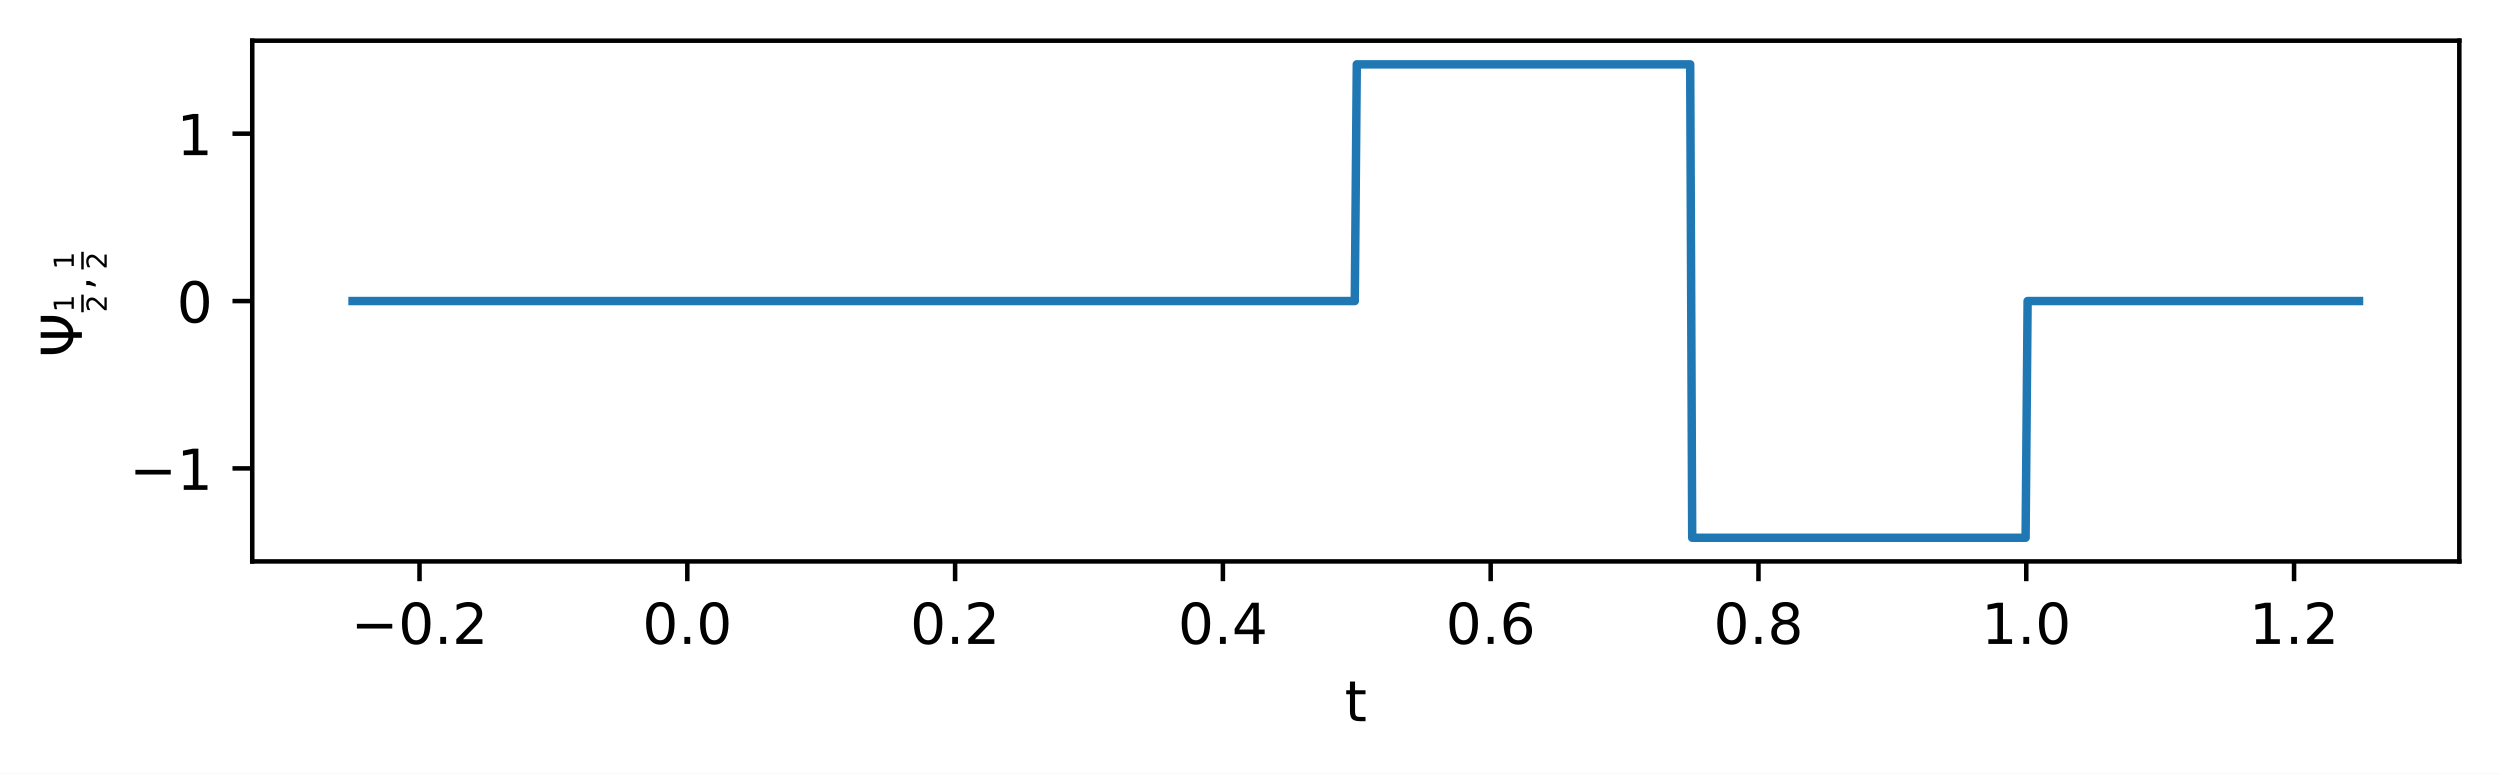
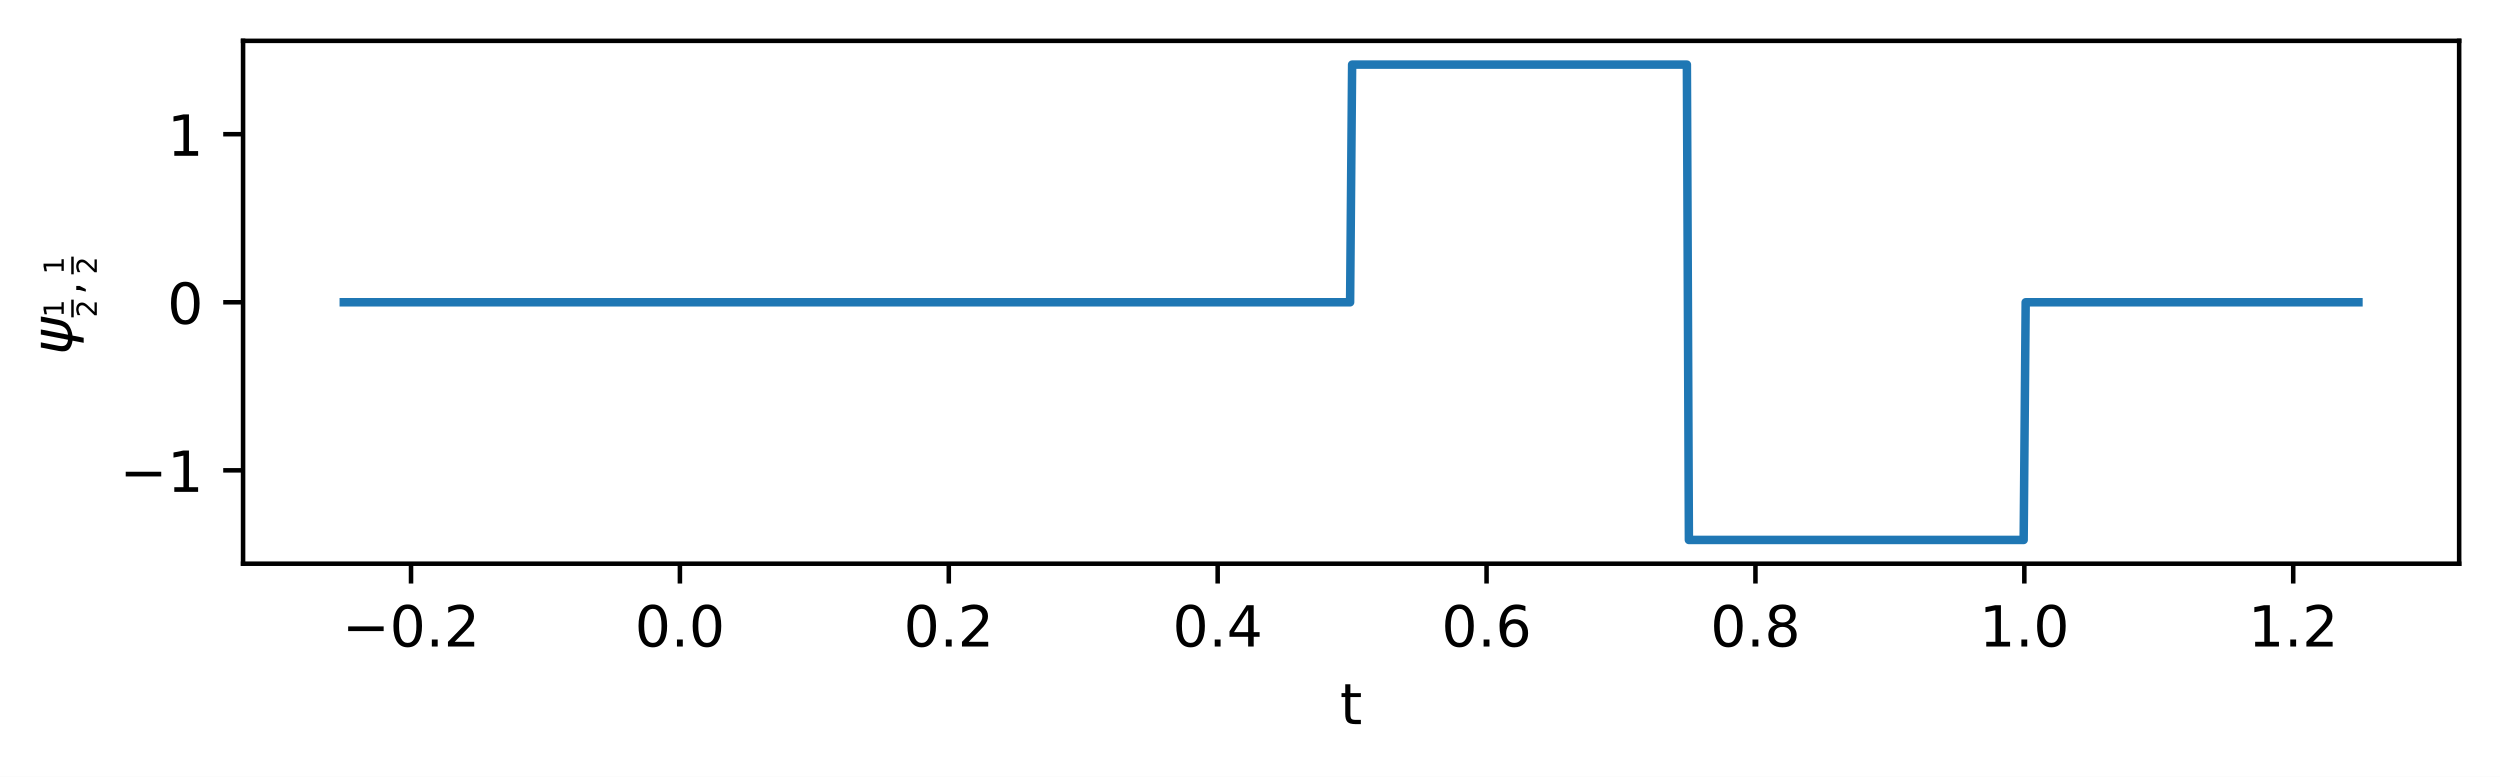
- <svg xmlns="http://www.w3.org/2000/svg" xmlns:xlink="http://www.w3.org/1999/xlink" width="442.442pt" height="136.914pt" viewBox="0 0 442.442 136.914" version="1.1">
+ <svg xmlns="http://www.w3.org/2000/svg" xmlns:xlink="http://www.w3.org/1999/xlink" width="440.642pt" height="136.914pt" viewBox="0 0 440.642 136.914" version="1.1">
  <defs>
    <style type="text/css">*{stroke-linejoin: round; stroke-linecap: butt}</style>
  </defs>
  <g id="figure_1">
    <g id="patch_1">
-       <path d="M 0 136.914  L 442.442 136.914  L 442.442 0  L 0 0  z " style="fill: #ffffff" />
+       <path d="M 0 136.914  L 440.642 136.914  L 440.642 0  L 0 0  z " style="fill: #ffffff" />
    </g>
    <g id="axes_1">
      <g id="patch_2">
-         <path d="M 44.642 99.357  L 435.242 99.357  L 435.242 7.2  L 44.642 7.2  z " style="fill: #ffffff" />
+         <path d="M 42.842 99.357  L 433.442 99.357  L 433.442 7.2  L 42.842 7.2  z " style="fill: #ffffff" />
      </g>
      <g id="matplotlib.axis_1">
        <g id="xtick_1">
          <g id="line2d_1">
            <defs>
-               <path id="m9c8b45778e" d="M 0 0  L 0 3.5  " style="stroke: #000000; stroke-width: 0.8" />
-             </defs>
-             <g>
-               <use xlink:href="#m9c8b45778e" x="74.245" y="99.357" style="stroke: #000000; stroke-width: 0.8" />
+               <path id="mda4401bd44" d="M 0 0  L 0 3.5  " style="stroke: #000000; stroke-width: 0.8" />
+             </defs>
+             <g>
+               <use xlink:href="#mda4401bd44" x="72.445" y="99.357" style="stroke: #000000; stroke-width: 0.8" />
            </g>
          </g>
          <g id="text_1">
-             <g transform="translate(62.10354 113.9559) scale(0.1 -0.1)">
+             <g transform="translate(60.30354 113.9559) scale(0.1 -0.1)">
              <defs>
                <path id="DejaVuSans-2212" d="M 678 2272  L 4684 2272  L 4684 1741  L 678 1741  L 678 2272  z " transform="scale(0.015625)" />
                <path id="DejaVuSans-30" d="M 2034 4250  Q 1547 4250 1301 3770  Q 1056 3291 1056 2328  Q 1056 1369 1301 889  Q 1547 409 2034 409  Q 2525 409 2770 889  Q 3016 1369 3016 2328  Q 3016 3291 2770 3770  Q 2525 4250 2034 4250  z M 2034 4750  Q 2819 4750 3233 4129  Q 3647 3509 3647 2328  Q 3647 1150 3233 529  Q 2819 -91 2034 -91  Q 1250 -91 836 529  Q 422 1150 422 2328  Q 422 3509 836 4129  Q 1250 4750 2034 4750  z " transform="scale(0.015625)" />
                <path id="DejaVuSans-2e" d="M 684 794  L 1344 794  L 1344 0  L 684 0  L 684 794  z " transform="scale(0.015625)" />
                <path id="DejaVuSans-32" d="M 1228 531  L 3431 531  L 3431 0  L 469 0  L 469 531  Q 828 903 1448 1529  Q 2069 2156 2228 2338  Q 2531 2678 2651 2914  Q 2772 3150 2772 3378  Q 2772 3750 2511 3984  Q 2250 4219 1831 4219  Q 1534 4219 1204 4116  Q 875 4013 500 3803  L 500 4441  Q 881 4594 1212 4672  Q 1544 4750 1819 4750  Q 2544 4750 2975 4387  Q 3406 4025 3406 3419  Q 3406 3131 3298 2873  Q 3191 2616 2906 2266  Q 2828 2175 2409 1742  Q 1991 1309 1228 531  z " transform="scale(0.015625)" />
              </defs>
              <use xlink:href="#DejaVuSans-2212" />
              <use xlink:href="#DejaVuSans-30" x="83.789" />
              <use xlink:href="#DejaVuSans-2e" x="147.412" />
              <use xlink:href="#DejaVuSans-32" x="179.199" />
            </g>
          </g>
        </g>
        <g id="xtick_2">
          <g id="line2d_2">
            <g>
-               <use xlink:href="#m9c8b45778e" x="121.638" y="99.357" style="stroke: #000000; stroke-width: 0.8" />
+               <use xlink:href="#mda4401bd44" x="119.838" y="99.357" style="stroke: #000000; stroke-width: 0.8" />
            </g>
          </g>
          <g id="text_2">
-             <g transform="translate(113.6862 113.9559) scale(0.1 -0.1)">
+             <g transform="translate(111.8862 113.9559) scale(0.1 -0.1)">
              <use xlink:href="#DejaVuSans-30" />
              <use xlink:href="#DejaVuSans-2e" x="63.623" />
              <use xlink:href="#DejaVuSans-30" x="95.41" />
            </g>
          </g>
        </g>
        <g id="xtick_3">
          <g id="line2d_3">
            <g>
-               <use xlink:href="#m9c8b45778e" x="169.031" y="99.357" style="stroke: #000000; stroke-width: 0.8" />
+               <use xlink:href="#mda4401bd44" x="167.231" y="99.357" style="stroke: #000000; stroke-width: 0.8" />
            </g>
          </g>
          <g id="text_3">
-             <g transform="translate(161.0791 113.9559) scale(0.1 -0.1)">
+             <g transform="translate(159.2791 113.9559) scale(0.1 -0.1)">
              <use xlink:href="#DejaVuSans-30" />
              <use xlink:href="#DejaVuSans-2e" x="63.623" />
              <use xlink:href="#DejaVuSans-32" x="95.41" />
            </g>
          </g>
        </g>
        <g id="xtick_4">
          <g id="line2d_4">
            <g>
-               <use xlink:href="#m9c8b45778e" x="216.423" y="99.357" style="stroke: #000000; stroke-width: 0.8" />
+               <use xlink:href="#mda4401bd44" x="214.623" y="99.357" style="stroke: #000000; stroke-width: 0.8" />
            </g>
          </g>
          <g id="text_4">
-             <g transform="translate(208.4719 113.9559) scale(0.1 -0.1)">
+             <g transform="translate(206.6719 113.9559) scale(0.1 -0.1)">
              <defs>
                <path id="DejaVuSans-34" d="M 2419 4116  L 825 1625  L 2419 1625  L 2419 4116  z M 2253 4666  L 3047 4666  L 3047 1625  L 3713 1625  L 3713 1100  L 3047 1100  L 3047 0  L 2419 0  L 2419 1100  L 313 1100  L 313 1709  L 2253 4666  z " transform="scale(0.015625)" />
              </defs>
              <use xlink:href="#DejaVuSans-30" />
              <use xlink:href="#DejaVuSans-2e" x="63.623" />
              <use xlink:href="#DejaVuSans-34" x="95.41" />
            </g>
          </g>
        </g>
        <g id="xtick_5">
          <g id="line2d_5">
            <g>
-               <use xlink:href="#m9c8b45778e" x="263.816" y="99.357" style="stroke: #000000; stroke-width: 0.8" />
+               <use xlink:href="#mda4401bd44" x="262.016" y="99.357" style="stroke: #000000; stroke-width: 0.8" />
            </g>
          </g>
          <g id="text_5">
-             <g transform="translate(255.8648 113.9559) scale(0.1 -0.1)">
+             <g transform="translate(254.0648 113.9559) scale(0.1 -0.1)">
              <defs>
                <path id="DejaVuSans-36" d="M 2113 2584  Q 1688 2584 1439 2293  Q 1191 2003 1191 1497  Q 1191 994 1439 701  Q 1688 409 2113 409  Q 2538 409 2786 701  Q 3034 994 3034 1497  Q 3034 2003 2786 2293  Q 2538 2584 2113 2584  z M 3366 4563  L 3366 3988  Q 3128 4100 2886 4159  Q 2644 4219 2406 4219  Q 1781 4219 1451 3797  Q 1122 3375 1075 2522  Q 1259 2794 1537 2939  Q 1816 3084 2150 3084  Q 2853 3084 3261 2657  Q 3669 2231 3669 1497  Q 3669 778 3244 343  Q 2819 -91 2113 -91  Q 1303 -91 875 529  Q 447 1150 447 2328  Q 447 3434 972 4092  Q 1497 4750 2381 4750  Q 2619 4750 2861 4703  Q 3103 4656 3366 4563  z " transform="scale(0.015625)" />
              </defs>
              <use xlink:href="#DejaVuSans-30" />
              <use xlink:href="#DejaVuSans-2e" x="63.623" />
              <use xlink:href="#DejaVuSans-36" x="95.41" />
            </g>
          </g>
        </g>
        <g id="xtick_6">
          <g id="line2d_6">
            <g>
-               <use xlink:href="#m9c8b45778e" x="311.209" y="99.357" style="stroke: #000000; stroke-width: 0.8" />
+               <use xlink:href="#mda4401bd44" x="309.409" y="99.357" style="stroke: #000000; stroke-width: 0.8" />
            </g>
          </g>
          <g id="text_6">
-             <g transform="translate(303.2576 113.9559) scale(0.1 -0.1)">
+             <g transform="translate(301.4576 113.9559) scale(0.1 -0.1)">
              <defs>
                <path id="DejaVuSans-38" d="M 2034 2216  Q 1584 2216 1326 1975  Q 1069 1734 1069 1313  Q 1069 891 1326 650  Q 1584 409 2034 409  Q 2484 409 2743 651  Q 3003 894 3003 1313  Q 3003 1734 2745 1975  Q 2488 2216 2034 2216  z M 1403 2484  Q 997 2584 770 2862  Q 544 3141 544 3541  Q 544 4100 942 4425  Q 1341 4750 2034 4750  Q 2731 4750 3128 4425  Q 3525 4100 3525 3541  Q 3525 3141 3298 2862  Q 3072 2584 2669 2484  Q 3125 2378 3379 2068  Q 3634 1759 3634 1313  Q 3634 634 3220 271  Q 2806 -91 2034 -91  Q 1263 -91 848 271  Q 434 634 434 1313  Q 434 1759 690 2068  Q 947 2378 1403 2484  z M 1172 3481  Q 1172 3119 1398 2916  Q 1625 2713 2034 2713  Q 2441 2713 2670 2916  Q 2900 3119 2900 3481  Q 2900 3844 2670 4047  Q 2441 4250 2034 4250  Q 1625 4250 1398 4047  Q 1172 3844 1172 3481  z " transform="scale(0.015625)" />
              </defs>
              <use xlink:href="#DejaVuSans-30" />
              <use xlink:href="#DejaVuSans-2e" x="63.623" />
              <use xlink:href="#DejaVuSans-38" x="95.41" />
            </g>
          </g>
        </g>
        <g id="xtick_7">
          <g id="line2d_7">
            <g>
-               <use xlink:href="#m9c8b45778e" x="358.602" y="99.357" style="stroke: #000000; stroke-width: 0.8" />
+               <use xlink:href="#mda4401bd44" x="356.802" y="99.357" style="stroke: #000000; stroke-width: 0.8" />
            </g>
          </g>
          <g id="text_7">
-             <g transform="translate(350.6505 113.9559) scale(0.1 -0.1)">
+             <g transform="translate(348.8505 113.9559) scale(0.1 -0.1)">
              <defs>
                <path id="DejaVuSans-31" d="M 794 531  L 1825 531  L 1825 4091  L 703 3866  L 703 4441  L 1819 4666  L 2450 4666  L 2450 531  L 3481 531  L 3481 0  L 794 0  L 794 531  z " transform="scale(0.015625)" />
              </defs>
              <use xlink:href="#DejaVuSans-31" />
              <use xlink:href="#DejaVuSans-2e" x="63.623" />
              <use xlink:href="#DejaVuSans-30" x="95.41" />
            </g>
          </g>
        </g>
        <g id="xtick_8">
          <g id="line2d_8">
            <g>
-               <use xlink:href="#m9c8b45778e" x="405.995" y="99.357" style="stroke: #000000; stroke-width: 0.8" />
+               <use xlink:href="#mda4401bd44" x="404.195" y="99.357" style="stroke: #000000; stroke-width: 0.8" />
            </g>
          </g>
          <g id="text_8">
-             <g transform="translate(398.0433 113.9559) scale(0.1 -0.1)">
+             <g transform="translate(396.2433 113.9559) scale(0.1 -0.1)">
              <use xlink:href="#DejaVuSans-31" />
              <use xlink:href="#DejaVuSans-2e" x="63.623" />
              <use xlink:href="#DejaVuSans-32" x="95.41" />
            </g>
          </g>
        </g>
        <g id="text_9">
-           <g transform="translate(237.982 127.634) scale(0.1 -0.1)">
+           <g transform="translate(236.182 127.634) scale(0.1 -0.1)">
            <defs>
              <path id="DejaVuSans-74" d="M 1172 4494  L 1172 3500  L 2356 3500  L 2356 3053  L 1172 3053  L 1172 1153  Q 1172 725 1289 603  Q 1406 481 1766 481  L 2356 481  L 2356 0  L 1766 0  Q 1100 0 847 248  Q 594 497 594 1153  L 594 3053  L 172 3053  L 172 3500  L 594 3500  L 594 4494  L 1172 4494  z " transform="scale(0.015625)" />
            </defs>
            <use xlink:href="#DejaVuSans-74" />
          </g>
        </g>
      </g>
      <g id="matplotlib.axis_2">
        <g id="ytick_1">
          <g id="line2d_9">
            <defs>
-               <path id="mde1d6f3694" d="M 0 0  L -3.5 0  " style="stroke: #000000; stroke-width: 0.8" />
-             </defs>
-             <g>
-               <use xlink:href="#mde1d6f3694" x="44.642" y="82.899" style="stroke: #000000; stroke-width: 0.8" />
+               <path id="m288b67f4aa" d="M 0 0  L -3.5 0  " style="stroke: #000000; stroke-width: 0.8" />
+             </defs>
+             <g>
+               <use xlink:href="#m288b67f4aa" x="42.842" y="82.899" style="stroke: #000000; stroke-width: 0.8" />
            </g>
          </g>
          <g id="text_10">
-             <g transform="translate(22.9 86.69848) scale(0.1 -0.1)">
+             <g transform="translate(21.1 86.69848) scale(0.1 -0.1)">
              <use xlink:href="#DejaVuSans-2212" />
              <use xlink:href="#DejaVuSans-31" x="83.789" />
            </g>
          </g>
        </g>
        <g id="ytick_2">
          <g id="line2d_10">
            <g>
-               <use xlink:href="#mde1d6f3694" x="44.642" y="53.279" style="stroke: #000000; stroke-width: 0.8" />
+               <use xlink:href="#m288b67f4aa" x="42.842" y="53.279" style="stroke: #000000; stroke-width: 0.8" />
            </g>
          </g>
          <g id="text_11">
-             <g transform="translate(31.27969 57.07795) scale(0.1 -0.1)">
+             <g transform="translate(29.47969 57.07795) scale(0.1 -0.1)">
              <use xlink:href="#DejaVuSans-30" />
            </g>
          </g>
        </g>
        <g id="ytick_3">
          <g id="line2d_11">
            <g>
-               <use xlink:href="#mde1d6f3694" x="44.642" y="23.658" style="stroke: #000000; stroke-width: 0.8" />
+               <use xlink:href="#m288b67f4aa" x="42.842" y="23.658" style="stroke: #000000; stroke-width: 0.8" />
            </g>
          </g>
          <g id="text_12">
-             <g transform="translate(31.27969 27.45742) scale(0.1 -0.1)">
+             <g transform="translate(29.47969 27.45742) scale(0.1 -0.1)">
              <use xlink:href="#DejaVuSans-31" />
            </g>
          </g>
        </g>
        <g id="text_13">
-           <g transform="translate(14.5 63.22873) rotate(-90) scale(0.1 -0.1)">
-             <defs>
-               <path id="DejaVuSans-3a8" d="M 2206 0  Q 2209 419 2206 969  Q 1538 969 950 1625  Q 375 2263 359 3388  L 359 4666  L 1025 4666  L 1025 3388  Q 1025 2506 1431 1994  Q 1775 1556 2206 1513  L 2206 4666  L 2838 4666  L 2838 1513  Q 3269 1556 3613 1994  Q 4019 2506 4019 3388  L 4019 4666  L 4684 4666  L 4684 3388  Q 4669 2263 4094 1625  Q 3506 969 2838 969  Q 2834 744 2838 0  L 2206 0  z " transform="scale(0.015625)" />
+           <g transform="translate(12.7 62.52873) rotate(-90) scale(0.1 -0.1)">
+             <defs>
+               <path id="DejaVuSans-Oblique-3c8" d="M 1591 -78  Q 891 38 616 341  Q 278 713 425 1472  L 819 3500  L 1400 3500  L 1009 1494  Q 900 922 1119 684  Q 1313 478 1691 434  L 2284 3500  L 2856 3500  L 2263 438  Q 2681 481 2928 688  Q 3247 950 3353 1497  L 3741 3500  L 4322 3500  L 3928 1475  Q 3775 688 3300 344  Q 2872 34 2163 -75  L 1919 -1331  L 1347 -1331  L 1591 -78  z " transform="scale(0.015625)" />
              <path id="DejaVuSans-2c" d="M 750 794  L 1409 794  L 1409 256  L 897 -744  L 494 -744  L 750 256  L 750 794  z " transform="scale(0.015625)" />
            </defs>
-             <use xlink:href="#DejaVuSans-3a8" transform="translate(0 0.09375)" />
-             <use xlink:href="#DejaVuSans-31" transform="translate(79.66797 14.34531) scale(0.49)" />
-             <use xlink:href="#DejaVuSans-32" transform="translate(79.66797 -43.89688) scale(0.49)" />
-             <use xlink:href="#DejaVuSans-2c" transform="translate(119.5933 -16.3125) scale(0.7)" />
-             <use xlink:href="#DejaVuSans-31" transform="translate(155.4819 14.34531) scale(0.49)" />
-             <use xlink:href="#DejaVuSans-32" transform="translate(155.4819 -43.89688) scale(0.49)" />
-             <path d="M 79.668 -3.155  L 79.668 1.22  L 110.843 1.22  L 110.843 -3.155  L 79.668 -3.155  z " />
-             <path d="M 155.482 -3.155  L 155.482 1.22  L 186.657 1.22  L 186.657 -3.155  L 155.482 -3.155  z " />
+             <use xlink:href="#DejaVuSans-Oblique-3c8" transform="translate(0 0.3125)" />
+             <use xlink:href="#DejaVuSans-31" transform="translate(65.9668 14.56406) scale(0.49)" />
+             <use xlink:href="#DejaVuSans-32" transform="translate(65.9668 -43.67813) scale(0.49)" />
+             <use xlink:href="#DejaVuSans-2c" transform="translate(105.8921 -16.09375) scale(0.7)" />
+             <use xlink:href="#DejaVuSans-31" transform="translate(141.7808 14.56406) scale(0.49)" />
+             <use xlink:href="#DejaVuSans-32" transform="translate(141.7808 -43.67813) scale(0.49)" />
+             <path d="M 65.967 -2.936  L 65.967 1.439  L 97.142 1.439  L 97.142 -2.936  L 65.967 -2.936  z " />
+             <path d="M 141.781 -2.936  L 141.781 1.439  L 172.956 1.439  L 172.956 -2.936  L 141.781 -2.936  z " />
          </g>
        </g>
      </g>
      <g id="line2d_12">
-         <path d="M 62.397 53.279  L 239.764 53.279  L 240.12 11.389  L 299.124 11.389  L 299.479 95.168  L 358.484 95.168  L 358.839 53.279  L 417.488 53.279  L 417.488 53.279  " clip-path="url(#p922ece2dea)" style="fill: none; stroke: #1f77b4; stroke-width: 1.5; stroke-linecap: square" />
+         <path d="M 60.597 53.279  L 237.964 53.279  L 238.32 11.389  L 297.324 11.389  L 297.679 95.168  L 356.684 95.168  L 357.039 53.279  L 415.688 53.279  L 415.688 53.279  " clip-path="url(#p6afdf8fa62)" style="fill: none; stroke: #1f77b4; stroke-width: 1.5; stroke-linecap: square" />
      </g>
      <g id="patch_3">
-         <path d="M 44.642 99.357  L 44.642 7.2  " style="fill: none; stroke: #000000; stroke-width: 0.8; stroke-linejoin: miter; stroke-linecap: square" />
+         <path d="M 42.842 99.357  L 42.842 7.2  " style="fill: none; stroke: #000000; stroke-width: 0.8; stroke-linejoin: miter; stroke-linecap: square" />
      </g>
      <g id="patch_4">
-         <path d="M 435.242 99.357  L 435.242 7.2  " style="fill: none; stroke: #000000; stroke-width: 0.8; stroke-linejoin: miter; stroke-linecap: square" />
+         <path d="M 433.442 99.357  L 433.442 7.2  " style="fill: none; stroke: #000000; stroke-width: 0.8; stroke-linejoin: miter; stroke-linecap: square" />
      </g>
      <g id="patch_5">
-         <path d="M 44.642 99.357  L 435.242 99.357  " style="fill: none; stroke: #000000; stroke-width: 0.8; stroke-linejoin: miter; stroke-linecap: square" />
+         <path d="M 42.842 99.357  L 433.442 99.357  " style="fill: none; stroke: #000000; stroke-width: 0.8; stroke-linejoin: miter; stroke-linecap: square" />
      </g>
      <g id="patch_6">
-         <path d="M 44.642 7.2  L 435.242 7.2  " style="fill: none; stroke: #000000; stroke-width: 0.8; stroke-linejoin: miter; stroke-linecap: square" />
+         <path d="M 42.842 7.2  L 433.442 7.2  " style="fill: none; stroke: #000000; stroke-width: 0.8; stroke-linejoin: miter; stroke-linecap: square" />
      </g>
    </g>
  </g>
  <defs>
-     <clipPath id="p922ece2dea">
-       <rect x="44.642" y="7.2" width="390.6" height="92.157" />
+     <clipPath id="p6afdf8fa62">
+       <rect x="42.842" y="7.2" width="390.6" height="92.157" />
    </clipPath>
  </defs>
</svg>
